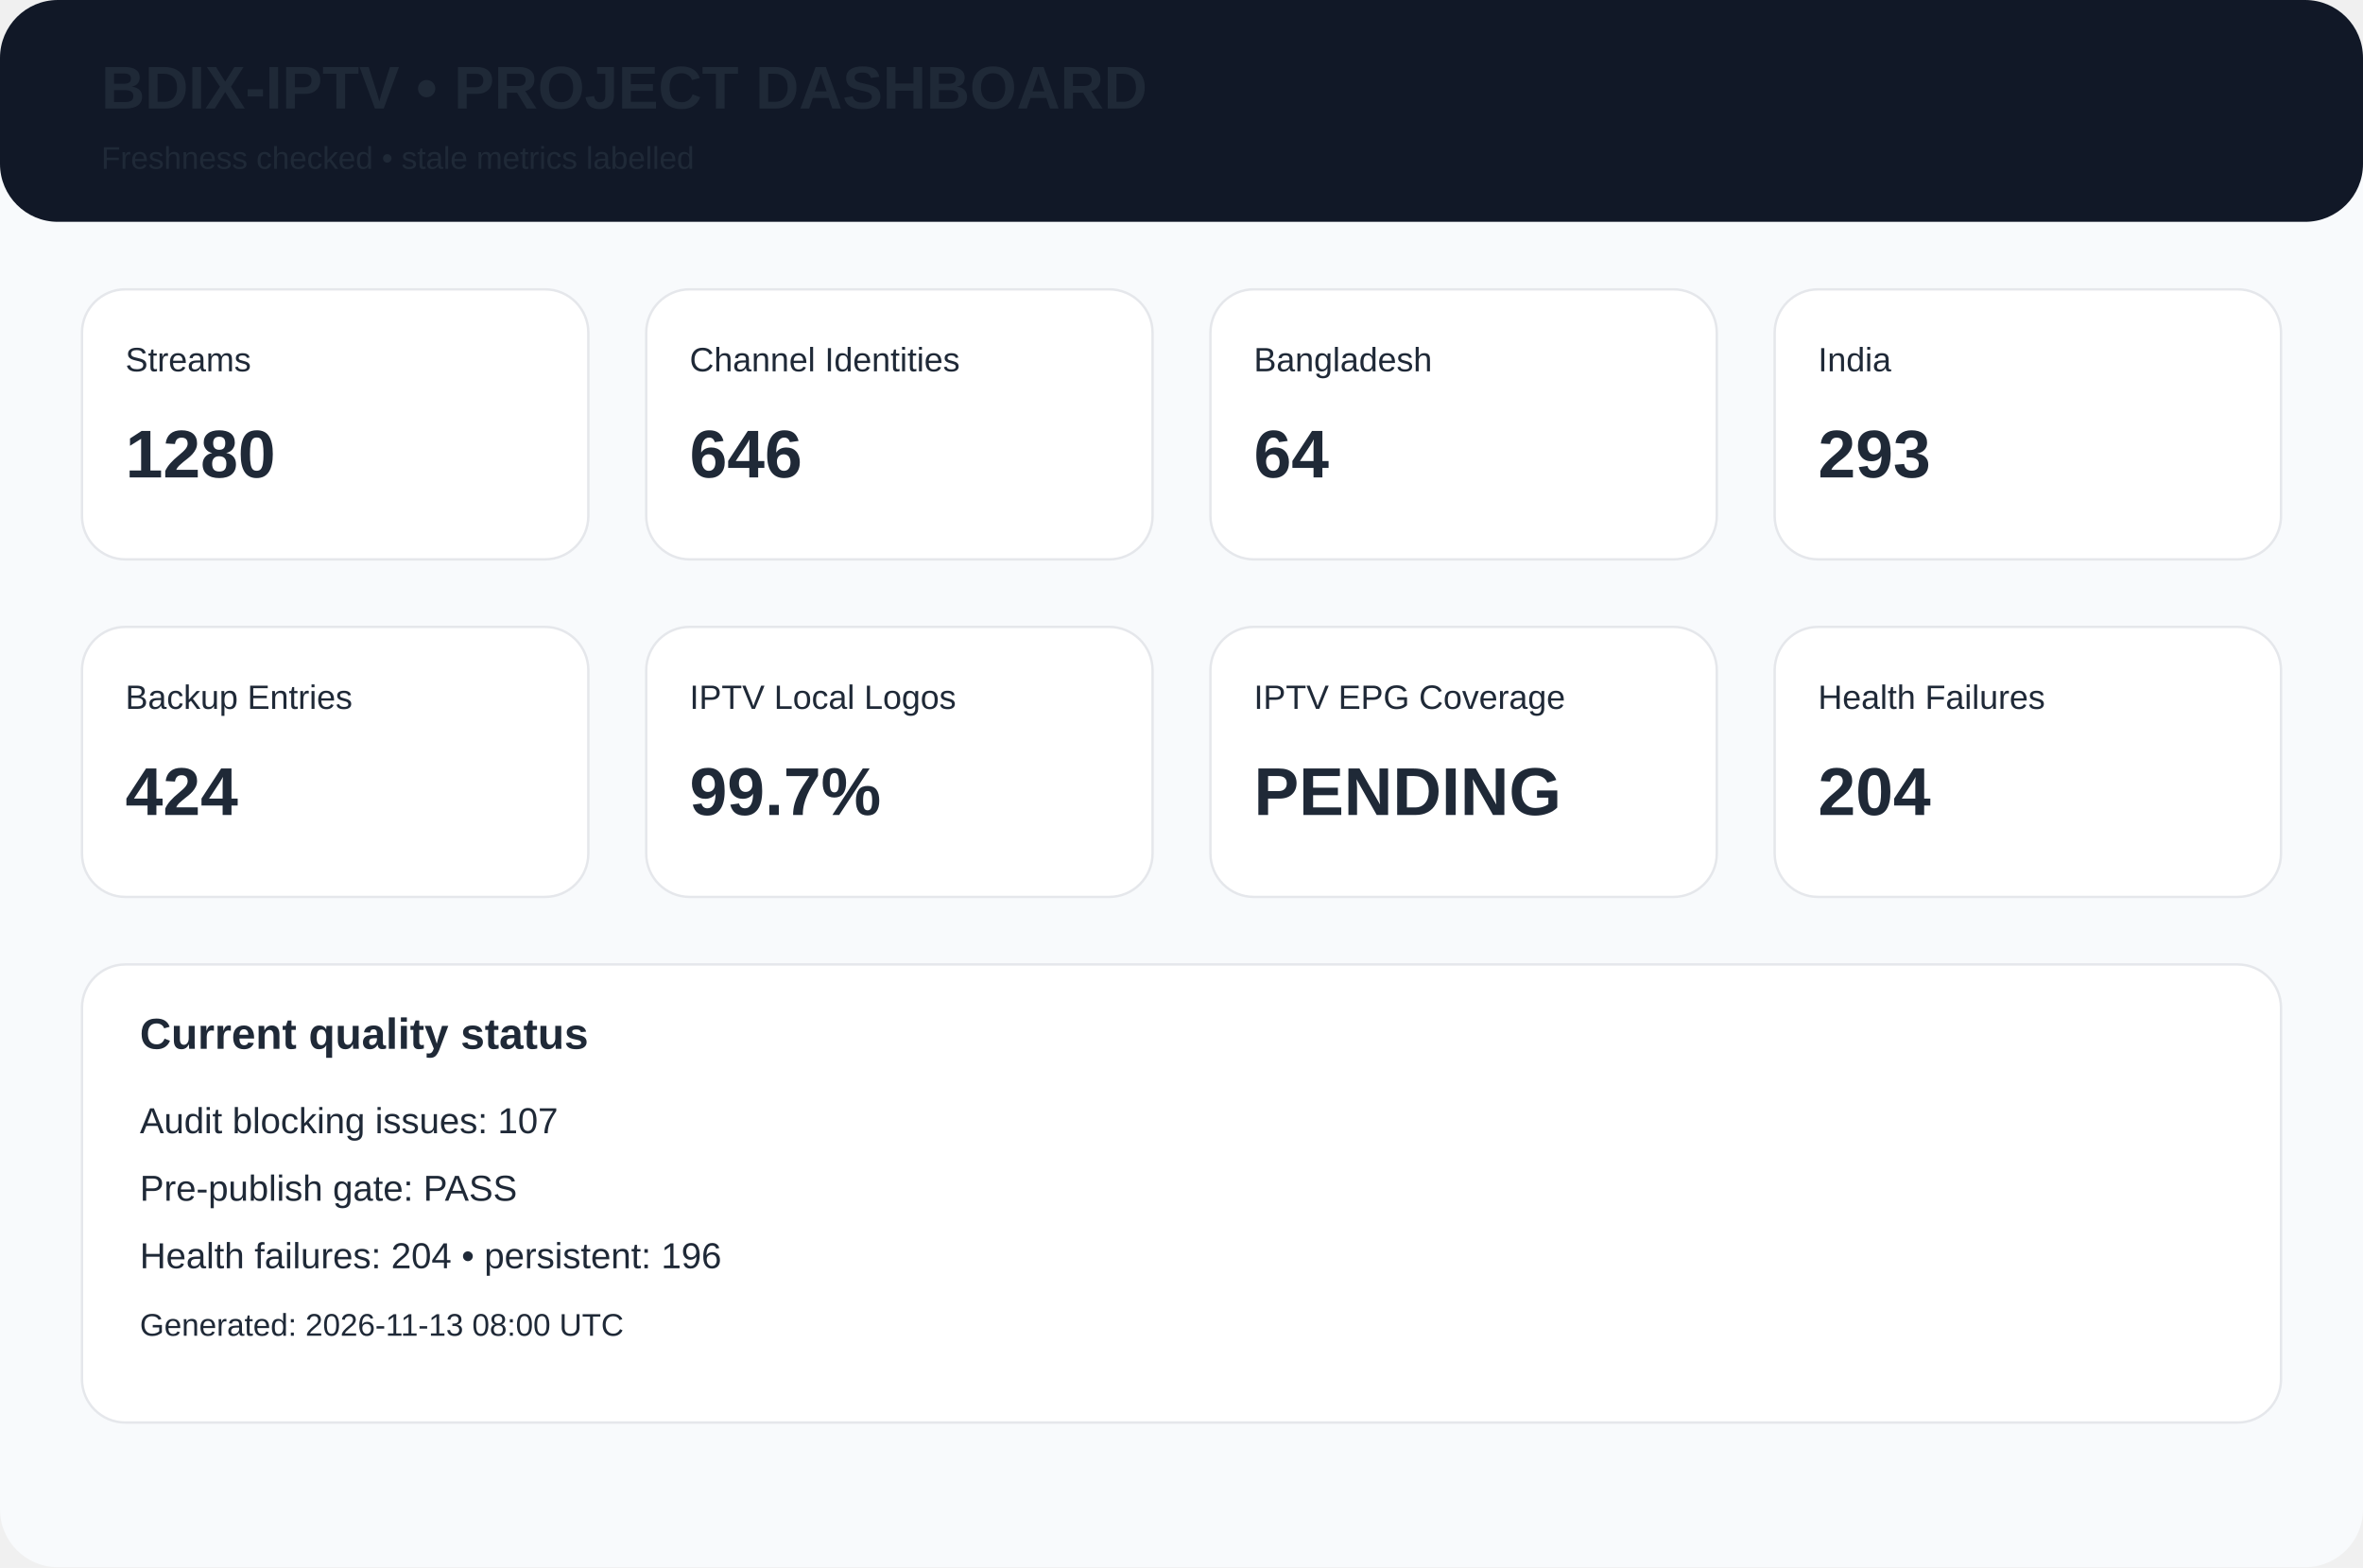
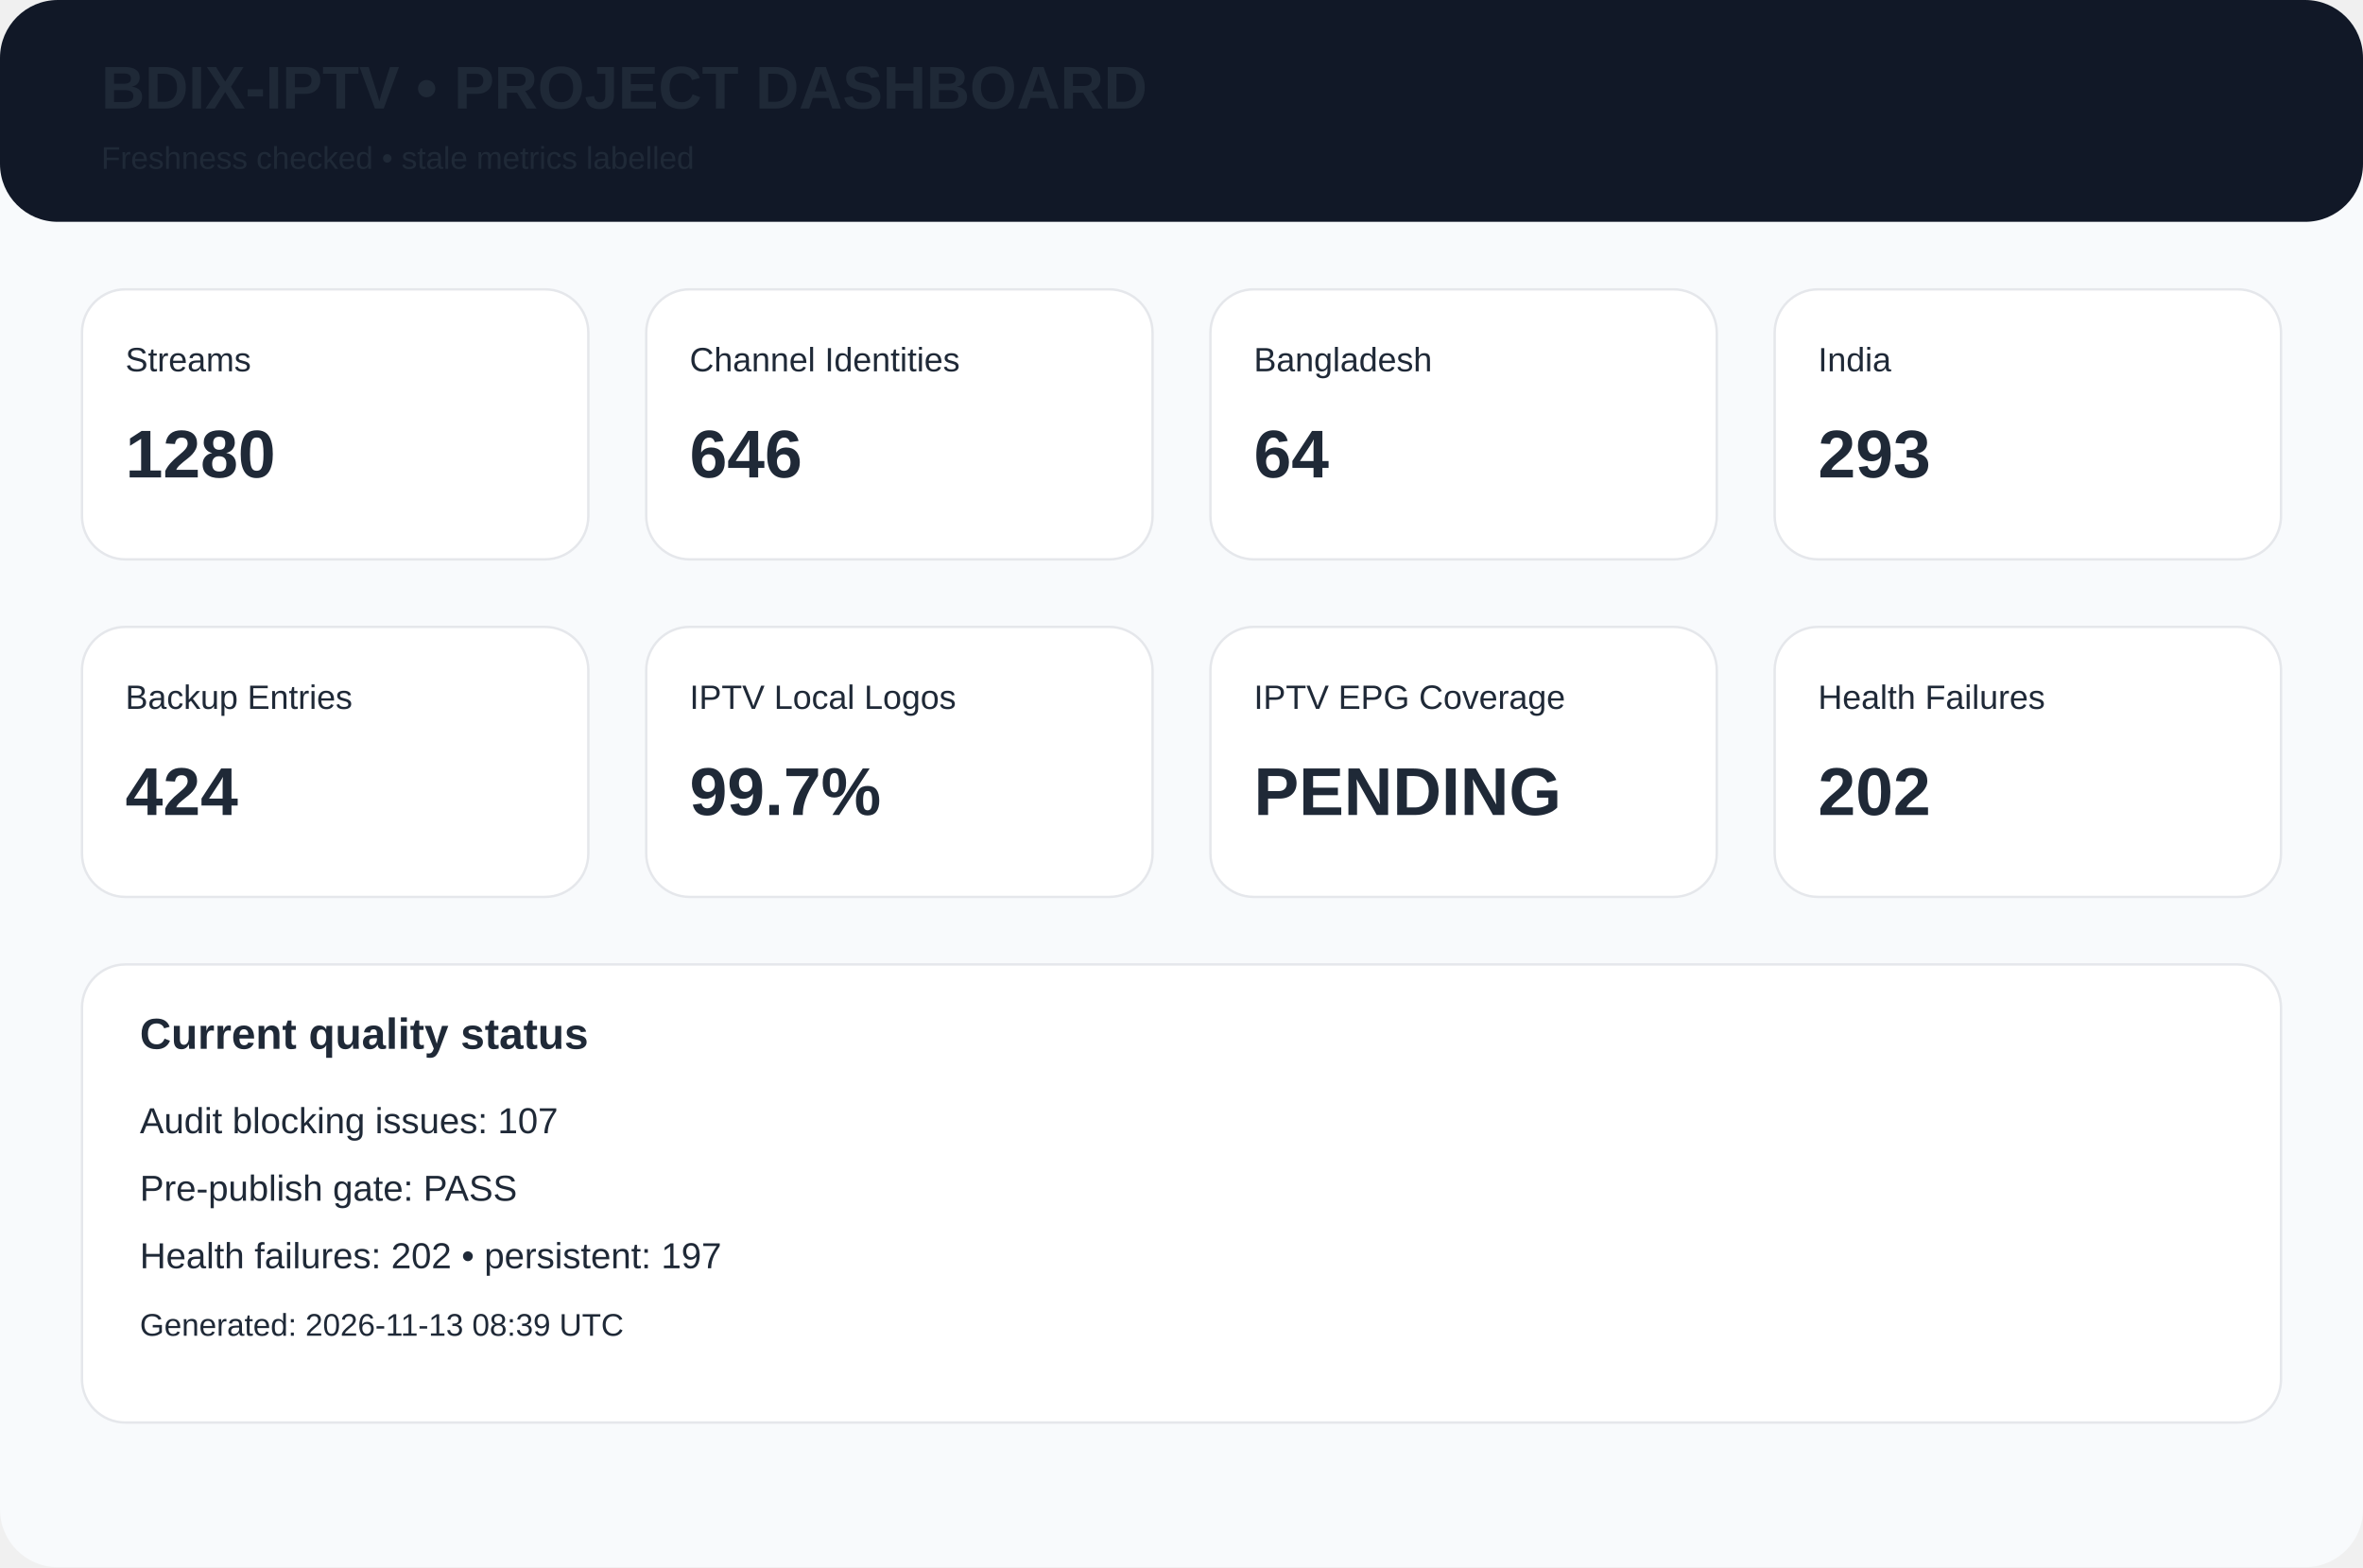
<svg xmlns="http://www.w3.org/2000/svg" width="980" height="650" viewBox="0 0 980 650">
  <rect width="980" height="650" rx="24" fill="#f8fafc" />
  <rect width="980" height="92" rx="24" fill="#111827" />
  <text x="42" y="45" font-family="Arial,Helvetica,sans-serif" font-size="25px" font-weight="700" fill="#1f2937">BDIX-IPTV • PROJECT DASHBOARD</text>
  <text x="42" y="70" font-family="Arial,Helvetica,sans-serif" font-size="13px" font-weight="400" fill="#1f2937">Freshness checked • stale metrics labelled</text>
  <rect x="34" y="120" width="210" height="112" rx="18" fill="white" stroke="#e5e7eb" />
  <text x="52" y="154" font-family="Arial,Helvetica,sans-serif" font-size="14px" font-weight="400" fill="#1f2937">Streams</text>
  <text x="52" y="198" font-family="Arial,Helvetica,sans-serif" font-size="28px" font-weight="700" fill="#1f2937">1280</text>
  <rect x="268" y="120" width="210" height="112" rx="18" fill="white" stroke="#e5e7eb" />
  <text x="286" y="154" font-family="Arial,Helvetica,sans-serif" font-size="14px" font-weight="400" fill="#1f2937">Channel Identities</text>
  <text x="286" y="198" font-family="Arial,Helvetica,sans-serif" font-size="28px" font-weight="700" fill="#1f2937">646</text>
  <rect x="502" y="120" width="210" height="112" rx="18" fill="white" stroke="#e5e7eb" />
  <text x="520" y="154" font-family="Arial,Helvetica,sans-serif" font-size="14px" font-weight="400" fill="#1f2937">Bangladesh</text>
  <text x="520" y="198" font-family="Arial,Helvetica,sans-serif" font-size="28px" font-weight="700" fill="#1f2937">64</text>
  <rect x="736" y="120" width="210" height="112" rx="18" fill="white" stroke="#e5e7eb" />
  <text x="754" y="154" font-family="Arial,Helvetica,sans-serif" font-size="14px" font-weight="400" fill="#1f2937">India</text>
  <text x="754" y="198" font-family="Arial,Helvetica,sans-serif" font-size="28px" font-weight="700" fill="#1f2937">293</text>
  <rect x="34" y="260" width="210" height="112" rx="18" fill="white" stroke="#e5e7eb" />
  <text x="52" y="294" font-family="Arial,Helvetica,sans-serif" font-size="14px" font-weight="400" fill="#1f2937">Backup Entries</text>
  <text x="52" y="338" font-family="Arial,Helvetica,sans-serif" font-size="28px" font-weight="700" fill="#1f2937">424</text>
  <rect x="268" y="260" width="210" height="112" rx="18" fill="white" stroke="#e5e7eb" />
  <text x="286" y="294" font-family="Arial,Helvetica,sans-serif" font-size="14px" font-weight="400" fill="#1f2937">IPTV Local Logos</text>
  <text x="286" y="338" font-family="Arial,Helvetica,sans-serif" font-size="28px" font-weight="700" fill="#1f2937">99.7%</text>
  <rect x="502" y="260" width="210" height="112" rx="18" fill="white" stroke="#e5e7eb" />
  <text x="520" y="294" font-family="Arial,Helvetica,sans-serif" font-size="14px" font-weight="400" fill="#1f2937">IPTV EPG Coverage</text>
  <text x="520" y="338" font-family="Arial,Helvetica,sans-serif" font-size="28px" font-weight="700" fill="#1f2937">PENDING</text>
  <rect x="736" y="260" width="210" height="112" rx="18" fill="white" stroke="#e5e7eb" />
  <text x="754" y="294" font-family="Arial,Helvetica,sans-serif" font-size="14px" font-weight="400" fill="#1f2937">Health Failures</text>
-   <text x="754" y="338" font-family="Arial,Helvetica,sans-serif" font-size="28px" font-weight="700" fill="#1f2937">204</text>
+   <text x="754" y="338" font-family="Arial,Helvetica,sans-serif" font-size="28px" font-weight="700" fill="#1f2937">202</text>
  <rect x="34" y="400" width="912" height="190" rx="18" fill="white" stroke="#e5e7eb" />
  <text x="58" y="435" font-family="Arial,Helvetica,sans-serif" font-size="18px" font-weight="700" fill="#1f2937">Current quality status</text>
  <text x="58" y="470" font-family="Arial,Helvetica,sans-serif" font-size="15px" font-weight="400" fill="#1f2937">Audit blocking issues: 107</text>
  <text x="58" y="498" font-family="Arial,Helvetica,sans-serif" font-size="15px" font-weight="400" fill="#1f2937">Pre-publish gate: PASS</text>
-   <text x="58" y="526" font-family="Arial,Helvetica,sans-serif" font-size="15px" font-weight="400" fill="#1f2937">Health failures: 204 • persistent: 196</text>
-   <text x="58" y="554" font-family="Arial,Helvetica,sans-serif" font-size="13px" font-weight="400" fill="#1f2937">Generated: 2026-11-13 08:00 UTC</text>
+   <text x="58" y="526" font-family="Arial,Helvetica,sans-serif" font-size="15px" font-weight="400" fill="#1f2937">Health failures: 202 • persistent: 197</text>
+   <text x="58" y="554" font-family="Arial,Helvetica,sans-serif" font-size="13px" font-weight="400" fill="#1f2937">Generated: 2026-11-13 08:39 UTC</text>
</svg>
